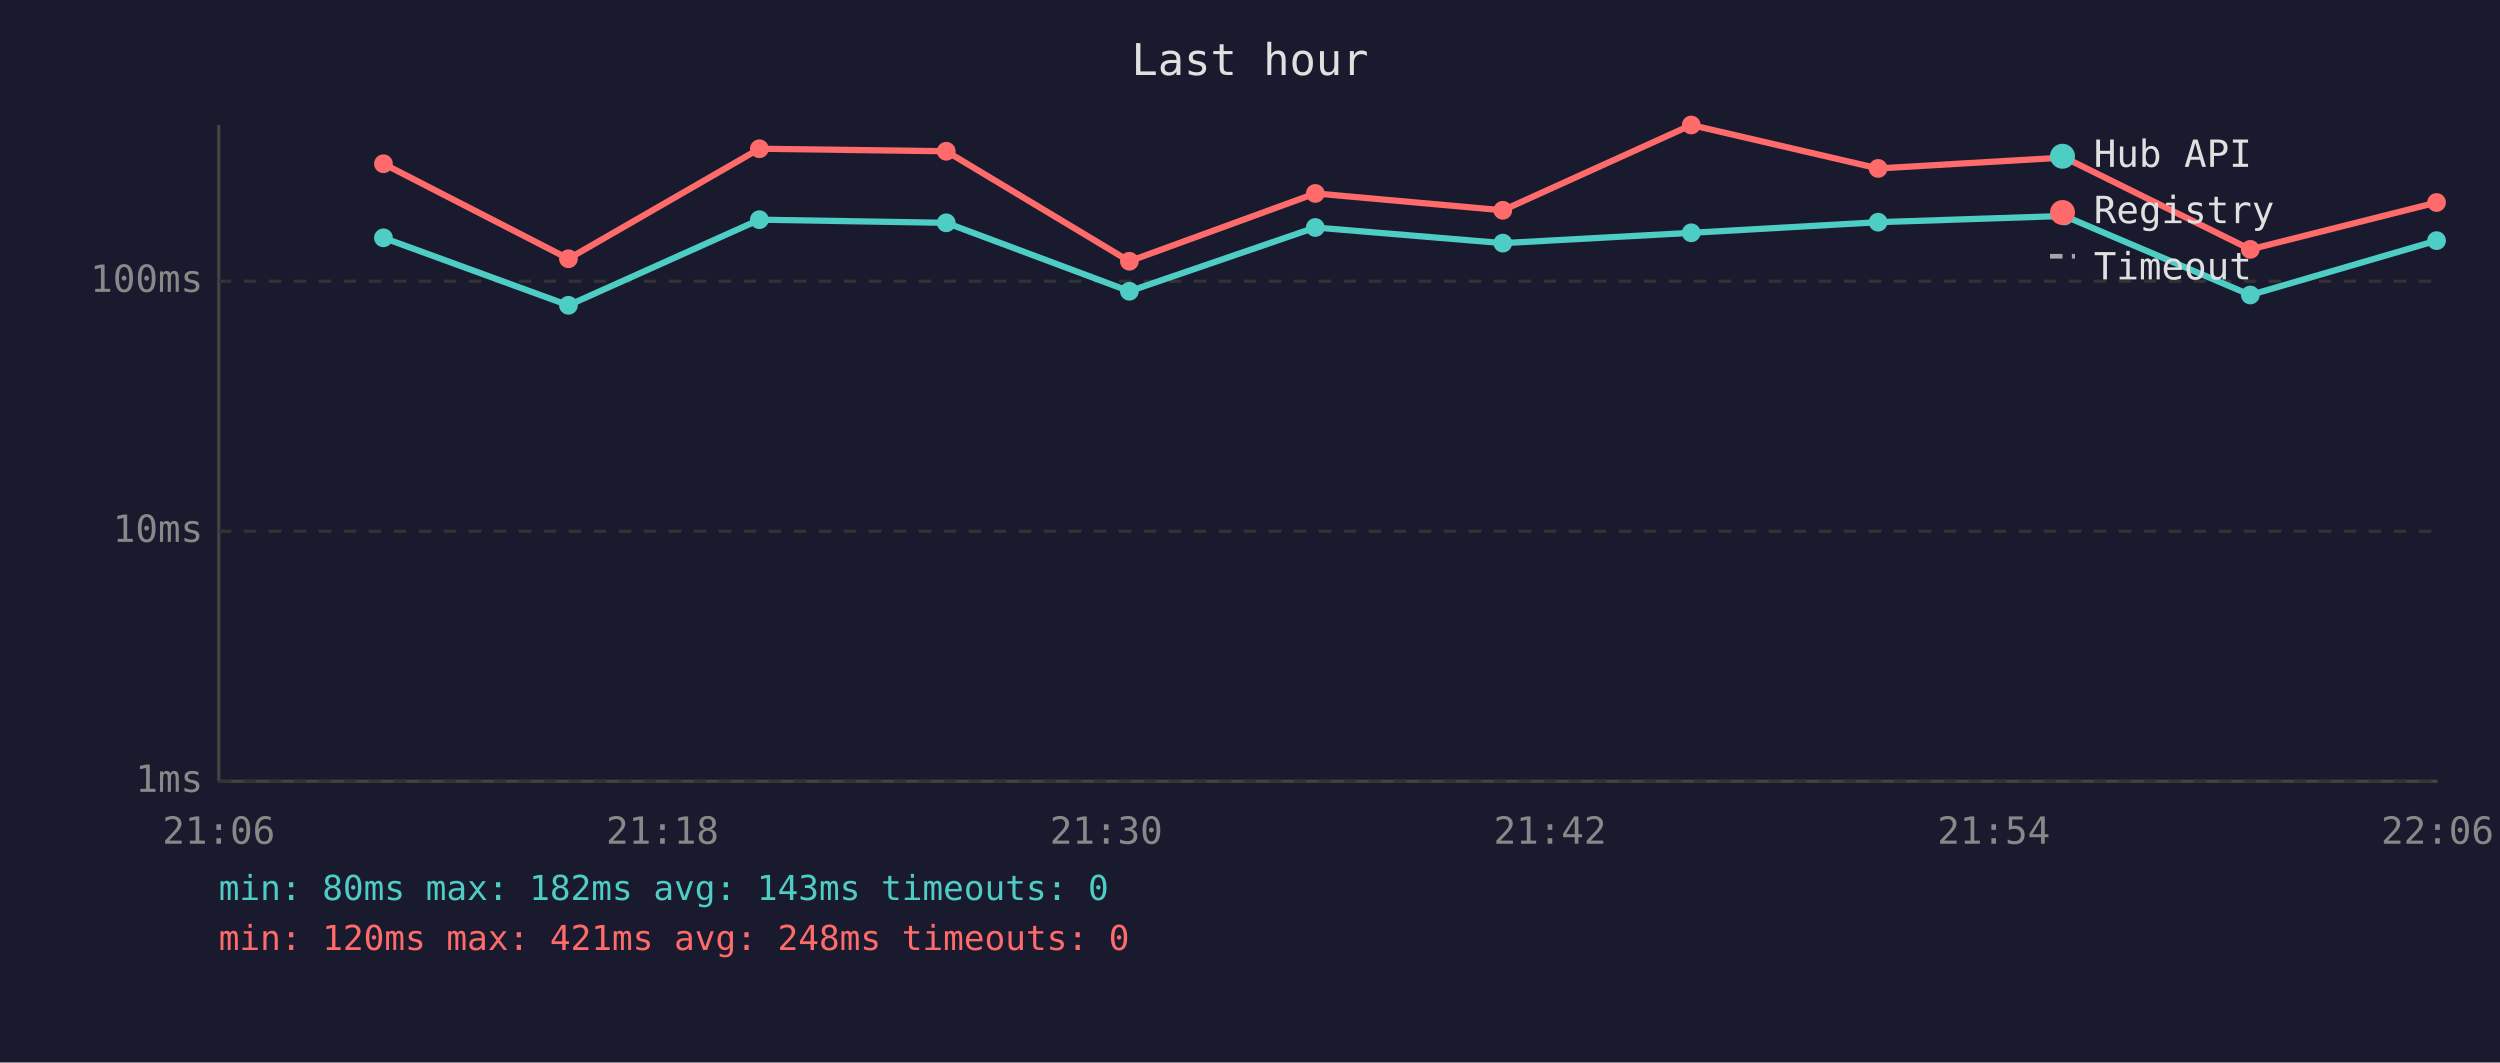
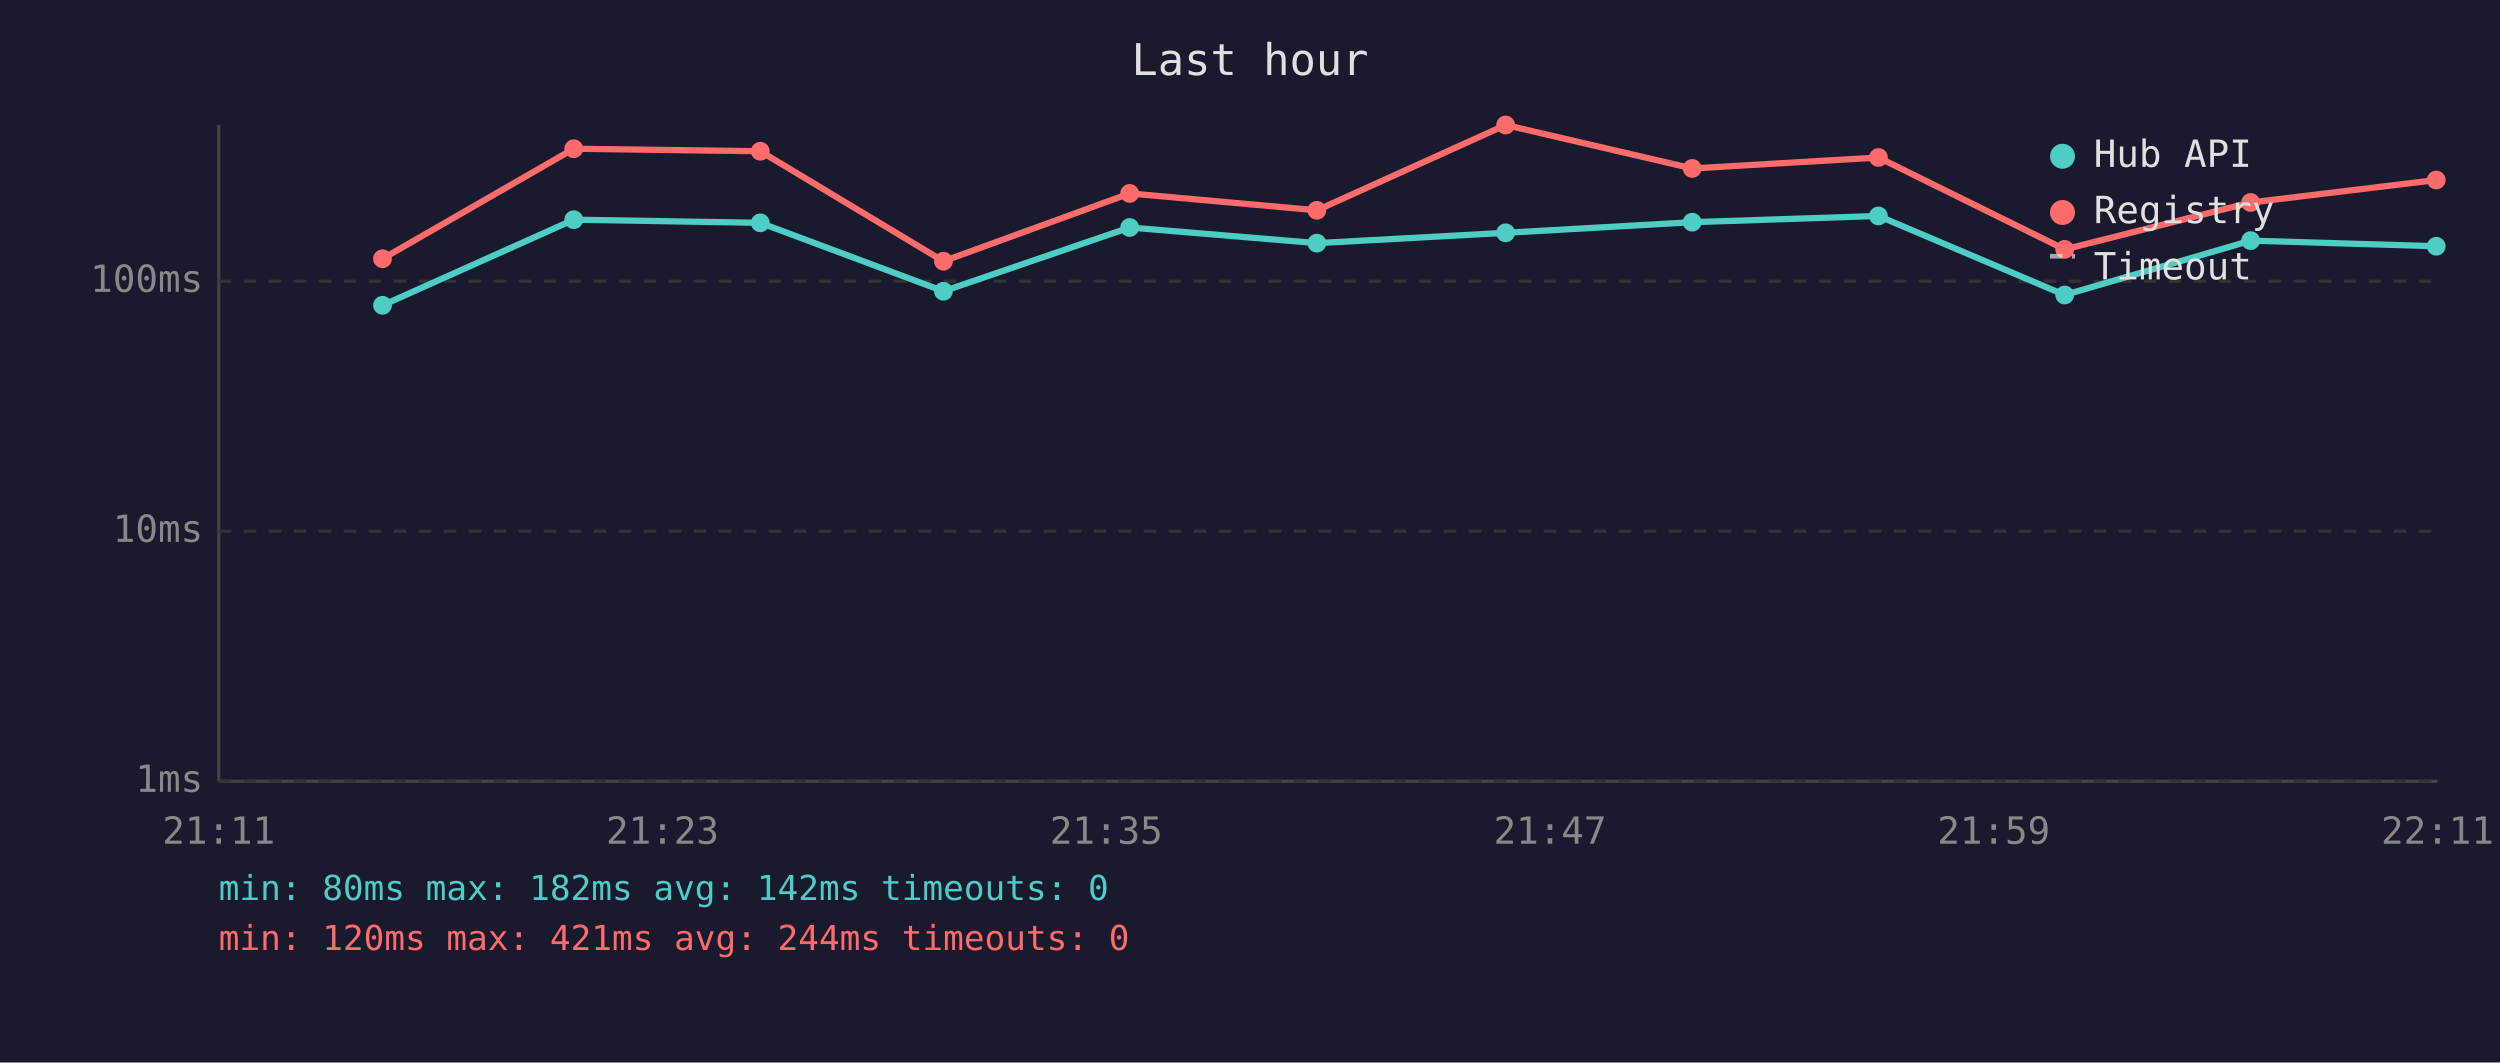
<svg xmlns="http://www.w3.org/2000/svg" viewBox="0 0 800 340" font-family="monospace" font-size="12">
  <rect width="800" height="340" fill="#1a1a2e" />
  <text x="400" y="24" fill="#e0e0e0" font-size="14" text-anchor="middle">Last hour</text>
  <line x1="70" y1="40" x2="70" y2="250" stroke="#444" stroke-width="1" />
  <line x1="70" y1="250" x2="780" y2="250" stroke="#444" stroke-width="1" />
  <line x1="70" y1="250" x2="780" y2="250" stroke="#333" stroke-width="1" stroke-dasharray="4" />
  <text x="65" y="250" fill="#888" text-anchor="end" dominant-baseline="middle">1ms</text>
  <line x1="70" y1="170" x2="780" y2="170" stroke="#333" stroke-width="1" stroke-dasharray="4" />
  <text x="65" y="170" fill="#888" text-anchor="end" dominant-baseline="middle">10ms</text>
  <line x1="70" y1="90" x2="780" y2="90" stroke="#333" stroke-width="1" stroke-dasharray="4" />
  <text x="65" y="90" fill="#888" text-anchor="end" dominant-baseline="middle">100ms</text>
-   <text x="70" y="270" fill="#888" text-anchor="middle">21:06</text>
-   <text x="212" y="270" fill="#888" text-anchor="middle">21:18</text>
-   <text x="354" y="270" fill="#888" text-anchor="middle">21:30</text>
-   <text x="496" y="270" fill="#888" text-anchor="middle">21:42</text>
-   <text x="638" y="270" fill="#888" text-anchor="middle">21:54</text>
-   <text x="780" y="270" fill="#888" text-anchor="middle">22:06</text>
-   <polyline points="122.7,76.1 181.9,97.7 243.0,70.3 302.8,71.3 361.4,93.2 420.9,72.8 480.9,77.8 541.2,74.5 601.0,71.1 660.6,69.1 720.1,94.4 779.7,77.0" fill="none" stroke="#4ecdc4" stroke-width="2" opacity="1" />
-   <circle cx="122.7" cy="76.1" r="3" fill="#4ecdc4" />
-   <circle cx="181.9" cy="97.7" r="3" fill="#4ecdc4" />
-   <circle cx="243.0" cy="70.3" r="3" fill="#4ecdc4" />
-   <circle cx="302.8" cy="71.3" r="3" fill="#4ecdc4" />
-   <circle cx="361.4" cy="93.2" r="3" fill="#4ecdc4" />
-   <circle cx="420.9" cy="72.8" r="3" fill="#4ecdc4" />
-   <circle cx="480.9" cy="77.8" r="3" fill="#4ecdc4" />
-   <circle cx="541.2" cy="74.5" r="3" fill="#4ecdc4" />
-   <circle cx="601.0" cy="71.1" r="3" fill="#4ecdc4" />
-   <circle cx="660.6" cy="69.1" r="3" fill="#4ecdc4" />
-   <circle cx="720.1" cy="94.4" r="3" fill="#4ecdc4" />
-   <circle cx="779.7" cy="77.0" r="3" fill="#4ecdc4" />
-   <polyline points="122.7,52.4 181.9,82.8 243.0,47.6 302.8,48.4 361.4,83.6 420.9,61.9 480.9,67.3 541.2,40.0 601.0,53.9 660.6,50.4 720.1,79.8 779.7,64.8" fill="none" stroke="#ff6b6b" stroke-width="2" opacity="1" />
-   <circle cx="122.7" cy="52.4" r="3" fill="#ff6b6b" />
-   <circle cx="181.9" cy="82.8" r="3" fill="#ff6b6b" />
-   <circle cx="243.0" cy="47.6" r="3" fill="#ff6b6b" />
-   <circle cx="302.8" cy="48.4" r="3" fill="#ff6b6b" />
-   <circle cx="361.4" cy="83.6" r="3" fill="#ff6b6b" />
-   <circle cx="420.9" cy="61.9" r="3" fill="#ff6b6b" />
-   <circle cx="480.9" cy="67.3" r="3" fill="#ff6b6b" />
-   <circle cx="541.2" cy="40.0" r="3" fill="#ff6b6b" />
-   <circle cx="601.0" cy="53.9" r="3" fill="#ff6b6b" />
-   <circle cx="660.6" cy="50.4" r="3" fill="#ff6b6b" />
-   <circle cx="720.1" cy="79.8" r="3" fill="#ff6b6b" />
-   <circle cx="779.7" cy="64.8" r="3" fill="#ff6b6b" />
+   <text x="70" y="270" fill="#888" text-anchor="middle">21:11</text>
+   <text x="212" y="270" fill="#888" text-anchor="middle">21:23</text>
+   <text x="354" y="270" fill="#888" text-anchor="middle">21:35</text>
+   <text x="496" y="270" fill="#888" text-anchor="middle">21:47</text>
+   <text x="638" y="270" fill="#888" text-anchor="middle">21:59</text>
+   <text x="780" y="270" fill="#888" text-anchor="middle">22:11</text>
+   <polyline points="122.4,97.7 183.6,70.3 243.3,71.3 301.9,93.2 361.5,72.8 421.4,77.8 481.8,74.5 541.5,71.1 601.1,69.1 660.7,94.4 720.2,77.0 779.6,78.8" fill="none" stroke="#4ecdc4" stroke-width="2" opacity="1" />
+   <circle cx="122.4" cy="97.7" r="3" fill="#4ecdc4" />
+   <circle cx="183.6" cy="70.3" r="3" fill="#4ecdc4" />
+   <circle cx="243.3" cy="71.3" r="3" fill="#4ecdc4" />
+   <circle cx="301.9" cy="93.2" r="3" fill="#4ecdc4" />
+   <circle cx="361.5" cy="72.8" r="3" fill="#4ecdc4" />
+   <circle cx="421.4" cy="77.8" r="3" fill="#4ecdc4" />
+   <circle cx="481.8" cy="74.5" r="3" fill="#4ecdc4" />
+   <circle cx="541.5" cy="71.1" r="3" fill="#4ecdc4" />
+   <circle cx="601.1" cy="69.1" r="3" fill="#4ecdc4" />
+   <circle cx="660.7" cy="94.4" r="3" fill="#4ecdc4" />
+   <circle cx="720.2" cy="77.0" r="3" fill="#4ecdc4" />
+   <circle cx="779.6" cy="78.8" r="3" fill="#4ecdc4" />
+   <polyline points="122.4,82.8 183.6,47.6 243.3,48.4 301.9,83.6 361.5,61.9 421.4,67.3 481.8,40.0 541.5,53.9 601.1,50.4 660.7,79.8 720.2,64.8 779.6,57.6" fill="none" stroke="#ff6b6b" stroke-width="2" opacity="1" />
+   <circle cx="122.4" cy="82.8" r="3" fill="#ff6b6b" />
+   <circle cx="183.6" cy="47.6" r="3" fill="#ff6b6b" />
+   <circle cx="243.3" cy="48.4" r="3" fill="#ff6b6b" />
+   <circle cx="301.9" cy="83.6" r="3" fill="#ff6b6b" />
+   <circle cx="361.5" cy="61.9" r="3" fill="#ff6b6b" />
+   <circle cx="421.4" cy="67.3" r="3" fill="#ff6b6b" />
+   <circle cx="481.8" cy="40.0" r="3" fill="#ff6b6b" />
+   <circle cx="541.5" cy="53.9" r="3" fill="#ff6b6b" />
+   <circle cx="601.1" cy="50.4" r="3" fill="#ff6b6b" />
+   <circle cx="660.7" cy="79.8" r="3" fill="#ff6b6b" />
+   <circle cx="720.2" cy="64.8" r="3" fill="#ff6b6b" />
+   <circle cx="779.6" cy="57.6" r="3" fill="#ff6b6b" />
  <circle cx="660" cy="50" r="4" fill="#4ecdc4" />
  <text x="670" y="50" fill="#e0e0e0" dominant-baseline="middle">Hub API</text>
  <circle cx="660" cy="68" r="4" fill="#ff6b6b" />
  <text x="670" y="68" fill="#e0e0e0" dominant-baseline="middle">Registry</text>
  <line x1="656" y1="82" x2="664" y2="82" stroke="#e0e0e0" stroke-width="1.5" stroke-dasharray="4,3" opacity="0.7" />
  <text x="670" y="86" fill="#e0e0e0" dominant-baseline="middle">Timeout</text>
-   <text x="70" y="288" fill="#4ecdc4" font-size="11">min: 80ms  max: 182ms  avg: 143ms  timeouts: 0</text>
-   <text x="70" y="304" fill="#ff6b6b" font-size="11">min: 120ms  max: 421ms  avg: 248ms  timeouts: 0</text>
+   <text x="70" y="288" fill="#4ecdc4" font-size="11">min: 80ms  max: 182ms  avg: 142ms  timeouts: 0</text>
+   <text x="70" y="304" fill="#ff6b6b" font-size="11">min: 120ms  max: 421ms  avg: 244ms  timeouts: 0</text>
</svg>
